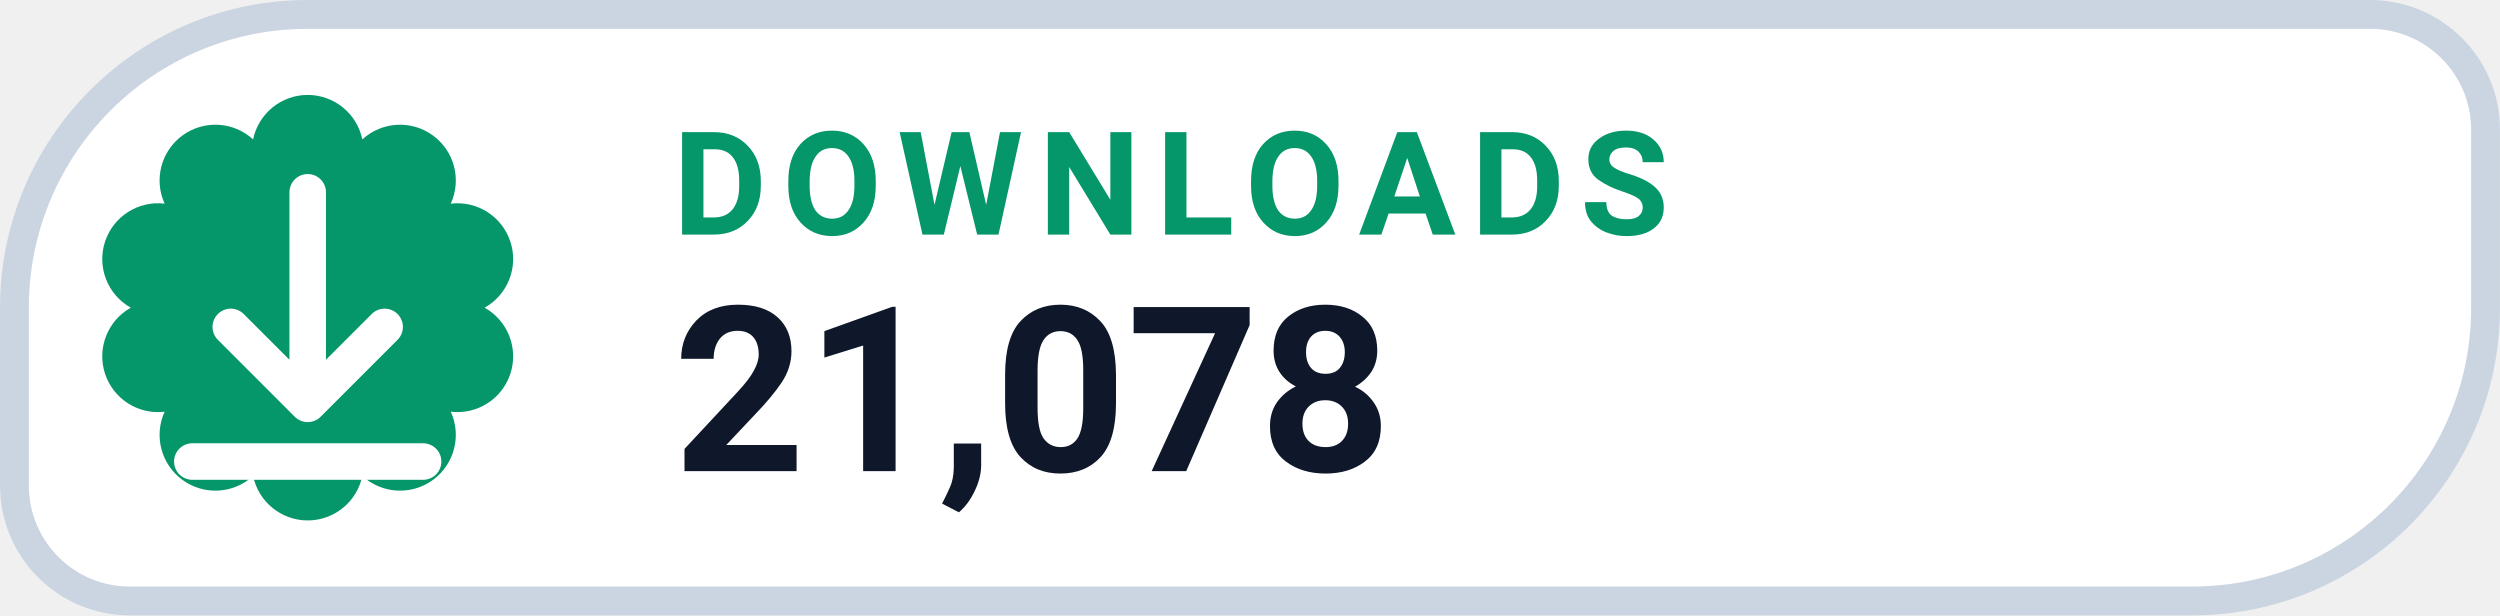
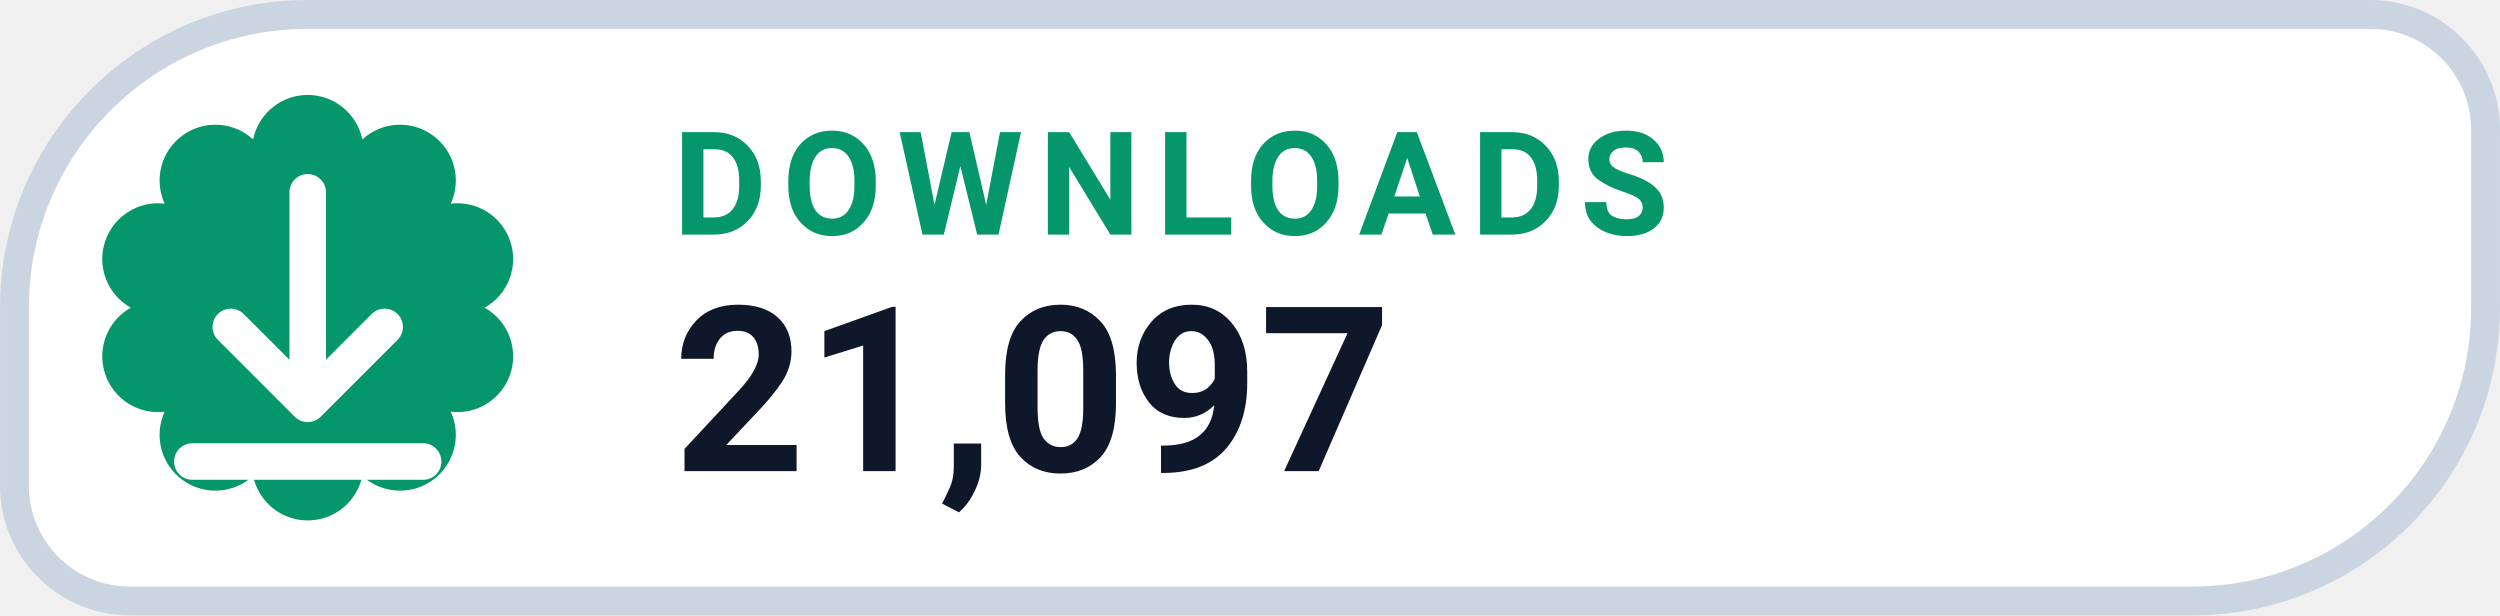
- <svg xmlns="http://www.w3.org/2000/svg" width="126" height="31.015" viewBox="0 0 130 32" role="img" aria-label="DOWNLOADS 21,078">
+ <svg xmlns="http://www.w3.org/2000/svg" width="126" height="31.015" viewBox="0 0 130 32" role="img" aria-label="DOWNLOADS 21,097">
  <path d="M 16.00 0.75 H 123.25 A 6.00 6.00 0 0 1 129.25 6.75 V 16.00 A 15.25 15.25 0 0 1 114.00 31.25 H 6.75 A 6.00 6.00 0 0 1 0.75 25.25 V 16.00 A 15.25 15.25 0 0 1 16.00 0.75 Z" fill="#FFFFFF" stroke="#CBD5E1" stroke-width="1.5" />
  <path d="M 13.16 7.25 A 2.90 2.90 0 0 1 18.84 7.25 A 2.90 2.90 0 0 1 23.44 10.59 A 2.90 2.90 0 0 1 25.20 16.00 A 2.90 2.90 0 0 1 23.44 21.41 A 2.90 2.90 0 0 1 18.84 24.75 A 2.90 2.90 0 0 1 13.16 24.75 A 2.90 2.90 0 0 1 8.56 21.41 A 2.90 2.90 0 0 1 6.80 16.00 A 2.90 2.90 0 0 1 8.56 10.59 A 2.90 2.90 0 0 1 13.16 7.25 Z" fill="#059669" />
  <g transform="translate(16 16)" style="color:#FFFFFF;">
    <path d="M0 -6 v11 m0 0 l4 -4 m-4 4 l-4 -4 M-6 8 h12" fill="none" stroke="currentColor" stroke-width="1.9" stroke-linecap="round" stroke-linejoin="round" />
  </g>
  <text x="35" y="12.2" fill="#059669" font-family="-apple-system,BlinkMacSystemFont,'Segoe UI',Roboto,Helvetica,Arial,sans-serif" font-size="7.5" font-weight="700" letter-spacing=".8">DOWNLOADS</text>
-   <text x="35" y="24.5" fill="#0F172A" font-family="-apple-system,BlinkMacSystemFont,'Segoe UI',Roboto,Helvetica,Arial,sans-serif" font-size="12" font-weight="750">21,078</text>
+   <text x="35" y="24.5" fill="#0F172A" font-family="-apple-system,BlinkMacSystemFont,'Segoe UI',Roboto,Helvetica,Arial,sans-serif" font-size="12" font-weight="750">21,097</text>
</svg>
